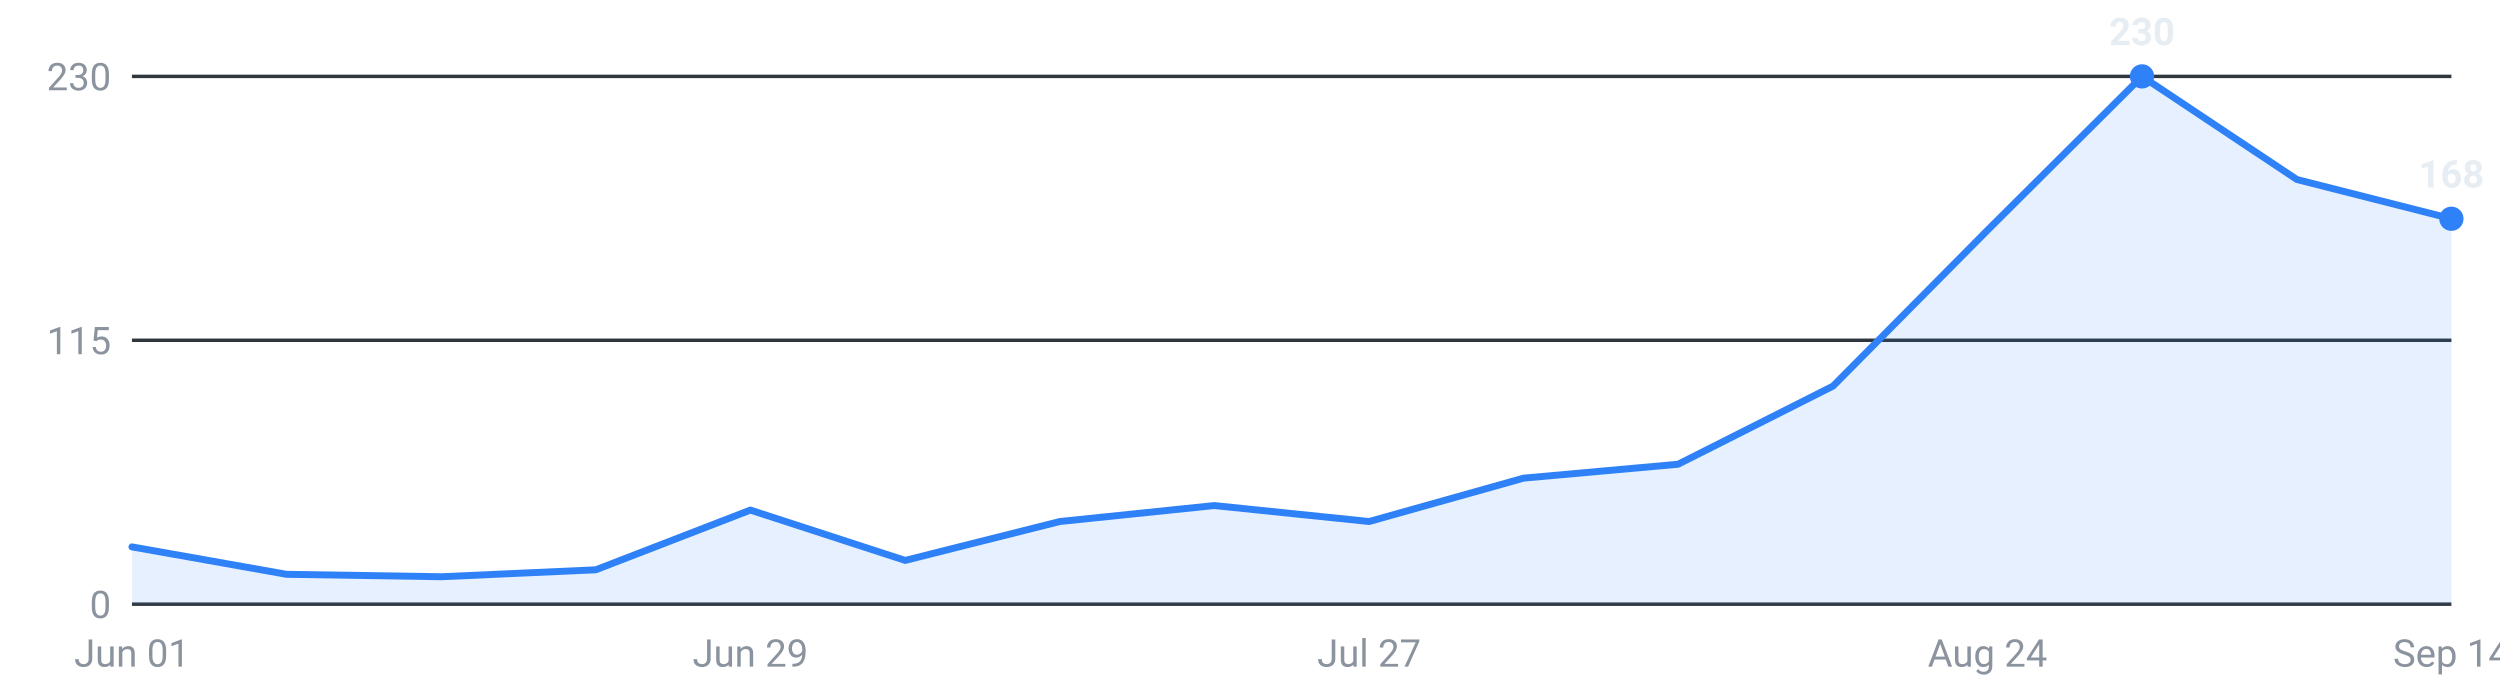
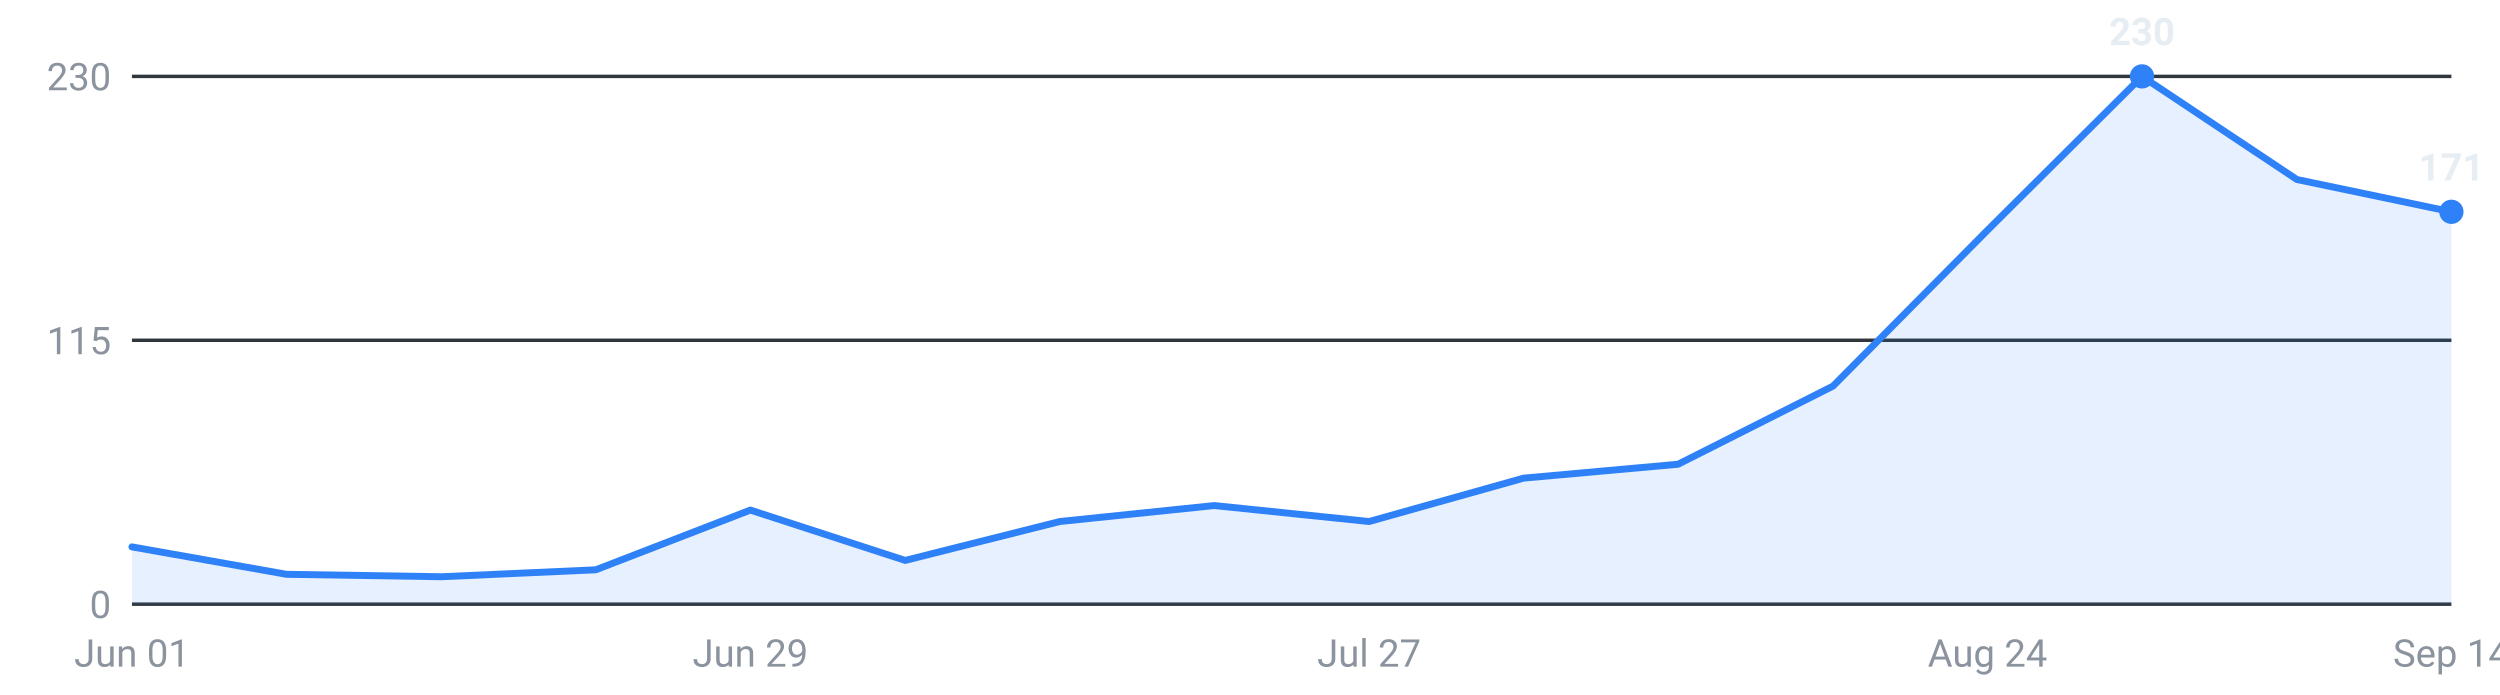
<svg xmlns="http://www.w3.org/2000/svg" viewBox="0 0 720 200" width="720" height="200" role="img" aria-label="Internships posted per week, last 16 weeks">
  <g font-family="-apple-system,Segoe UI,Roboto,sans-serif" font-size="11">
    <line x1="38" y1="174.0" x2="706" y2="174.0" stroke="#30363d" stroke-width="1" />
    <text x="32" y="178.0" text-anchor="end" fill="#8b949e">0</text>
    <line x1="38" y1="98.0" x2="706" y2="98.0" stroke="#30363d" stroke-width="1" />
    <text x="32" y="102.0" text-anchor="end" fill="#8b949e">115</text>
    <line x1="38" y1="22.0" x2="706" y2="22.0" stroke="#30363d" stroke-width="1" />
    <text x="32" y="26.0" text-anchor="end" fill="#8b949e">230</text>
-     <path d="M38.0,174 L38.0,157.5 L82.5,165.4 L127.1,166.1 L171.6,164.1 L216.1,146.9 L260.7,161.4 L305.2,150.2 L349.7,145.6 L394.3,150.2 L438.8,137.7 L483.3,133.7 L527.9,111.2 L572.4,66.3 L616.9,22.0 L661.5,51.7 L706.0,63.0 L706.0,174 Z" fill="#2f81f7" fill-opacity="0.12" />
-     <polyline points="38.0,157.5 82.5,165.4 127.1,166.1 171.6,164.1 216.1,146.9 260.7,161.4 305.2,150.2 349.7,145.6 394.3,150.2 438.8,137.7 483.3,133.7 527.9,111.2 572.4,66.3 616.9,22.0 661.5,51.7 706.0,63.0" fill="none" stroke="#2f81f7" stroke-width="2" stroke-linejoin="round" stroke-linecap="round" />
+     <path d="M38.0,174 L38.0,157.5 L82.5,165.4 L127.1,166.1 L171.6,164.1 L216.1,146.9 L260.7,161.4 L305.2,150.2 L349.7,145.6 L394.3,150.2 L438.8,137.7 L483.3,133.7 L527.9,111.2 L572.4,66.3 L616.9,22.0 L661.5,51.7 L706.0,61.0 L706.0,174 Z" fill="#2f81f7" fill-opacity="0.12" />
+     <polyline points="38.0,157.5 82.5,165.4 127.1,166.1 171.6,164.1 216.1,146.9 260.7,161.4 305.2,150.2 349.7,145.6 394.3,150.2 438.8,137.7 483.3,133.7 527.9,111.2 572.4,66.3 616.9,22.0 661.5,51.7 706.0,61.0" fill="none" stroke="#2f81f7" stroke-width="2" stroke-linejoin="round" stroke-linecap="round" />
    <circle cx="616.9" cy="22.0" r="3.5" fill="#2f81f7" />
    <text x="616.9" y="13.0" text-anchor="middle" fill="#e6edf3" font-weight="600">230</text>
-     <circle cx="706.0" cy="63.0" r="3.5" fill="#2f81f7" />
-     <text x="706.0" y="54.0" text-anchor="middle" fill="#e6edf3" font-weight="600">168</text>
+     <circle cx="706.0" cy="61.0" r="3.5" fill="#2f81f7" />
+     <text x="706.0" y="52.0" text-anchor="middle" fill="#e6edf3" font-weight="600">171</text>
    <text x="38.0" y="192" text-anchor="middle" fill="#8b949e">Jun 01</text>
    <text x="216.1" y="192" text-anchor="middle" fill="#8b949e">Jun 29</text>
    <text x="394.3" y="192" text-anchor="middle" fill="#8b949e">Jul 27</text>
    <text x="572.4" y="192" text-anchor="middle" fill="#8b949e">Aug 24</text>
    <text x="706.0" y="192" text-anchor="middle" fill="#8b949e">Sep 14</text>
  </g>
</svg>
